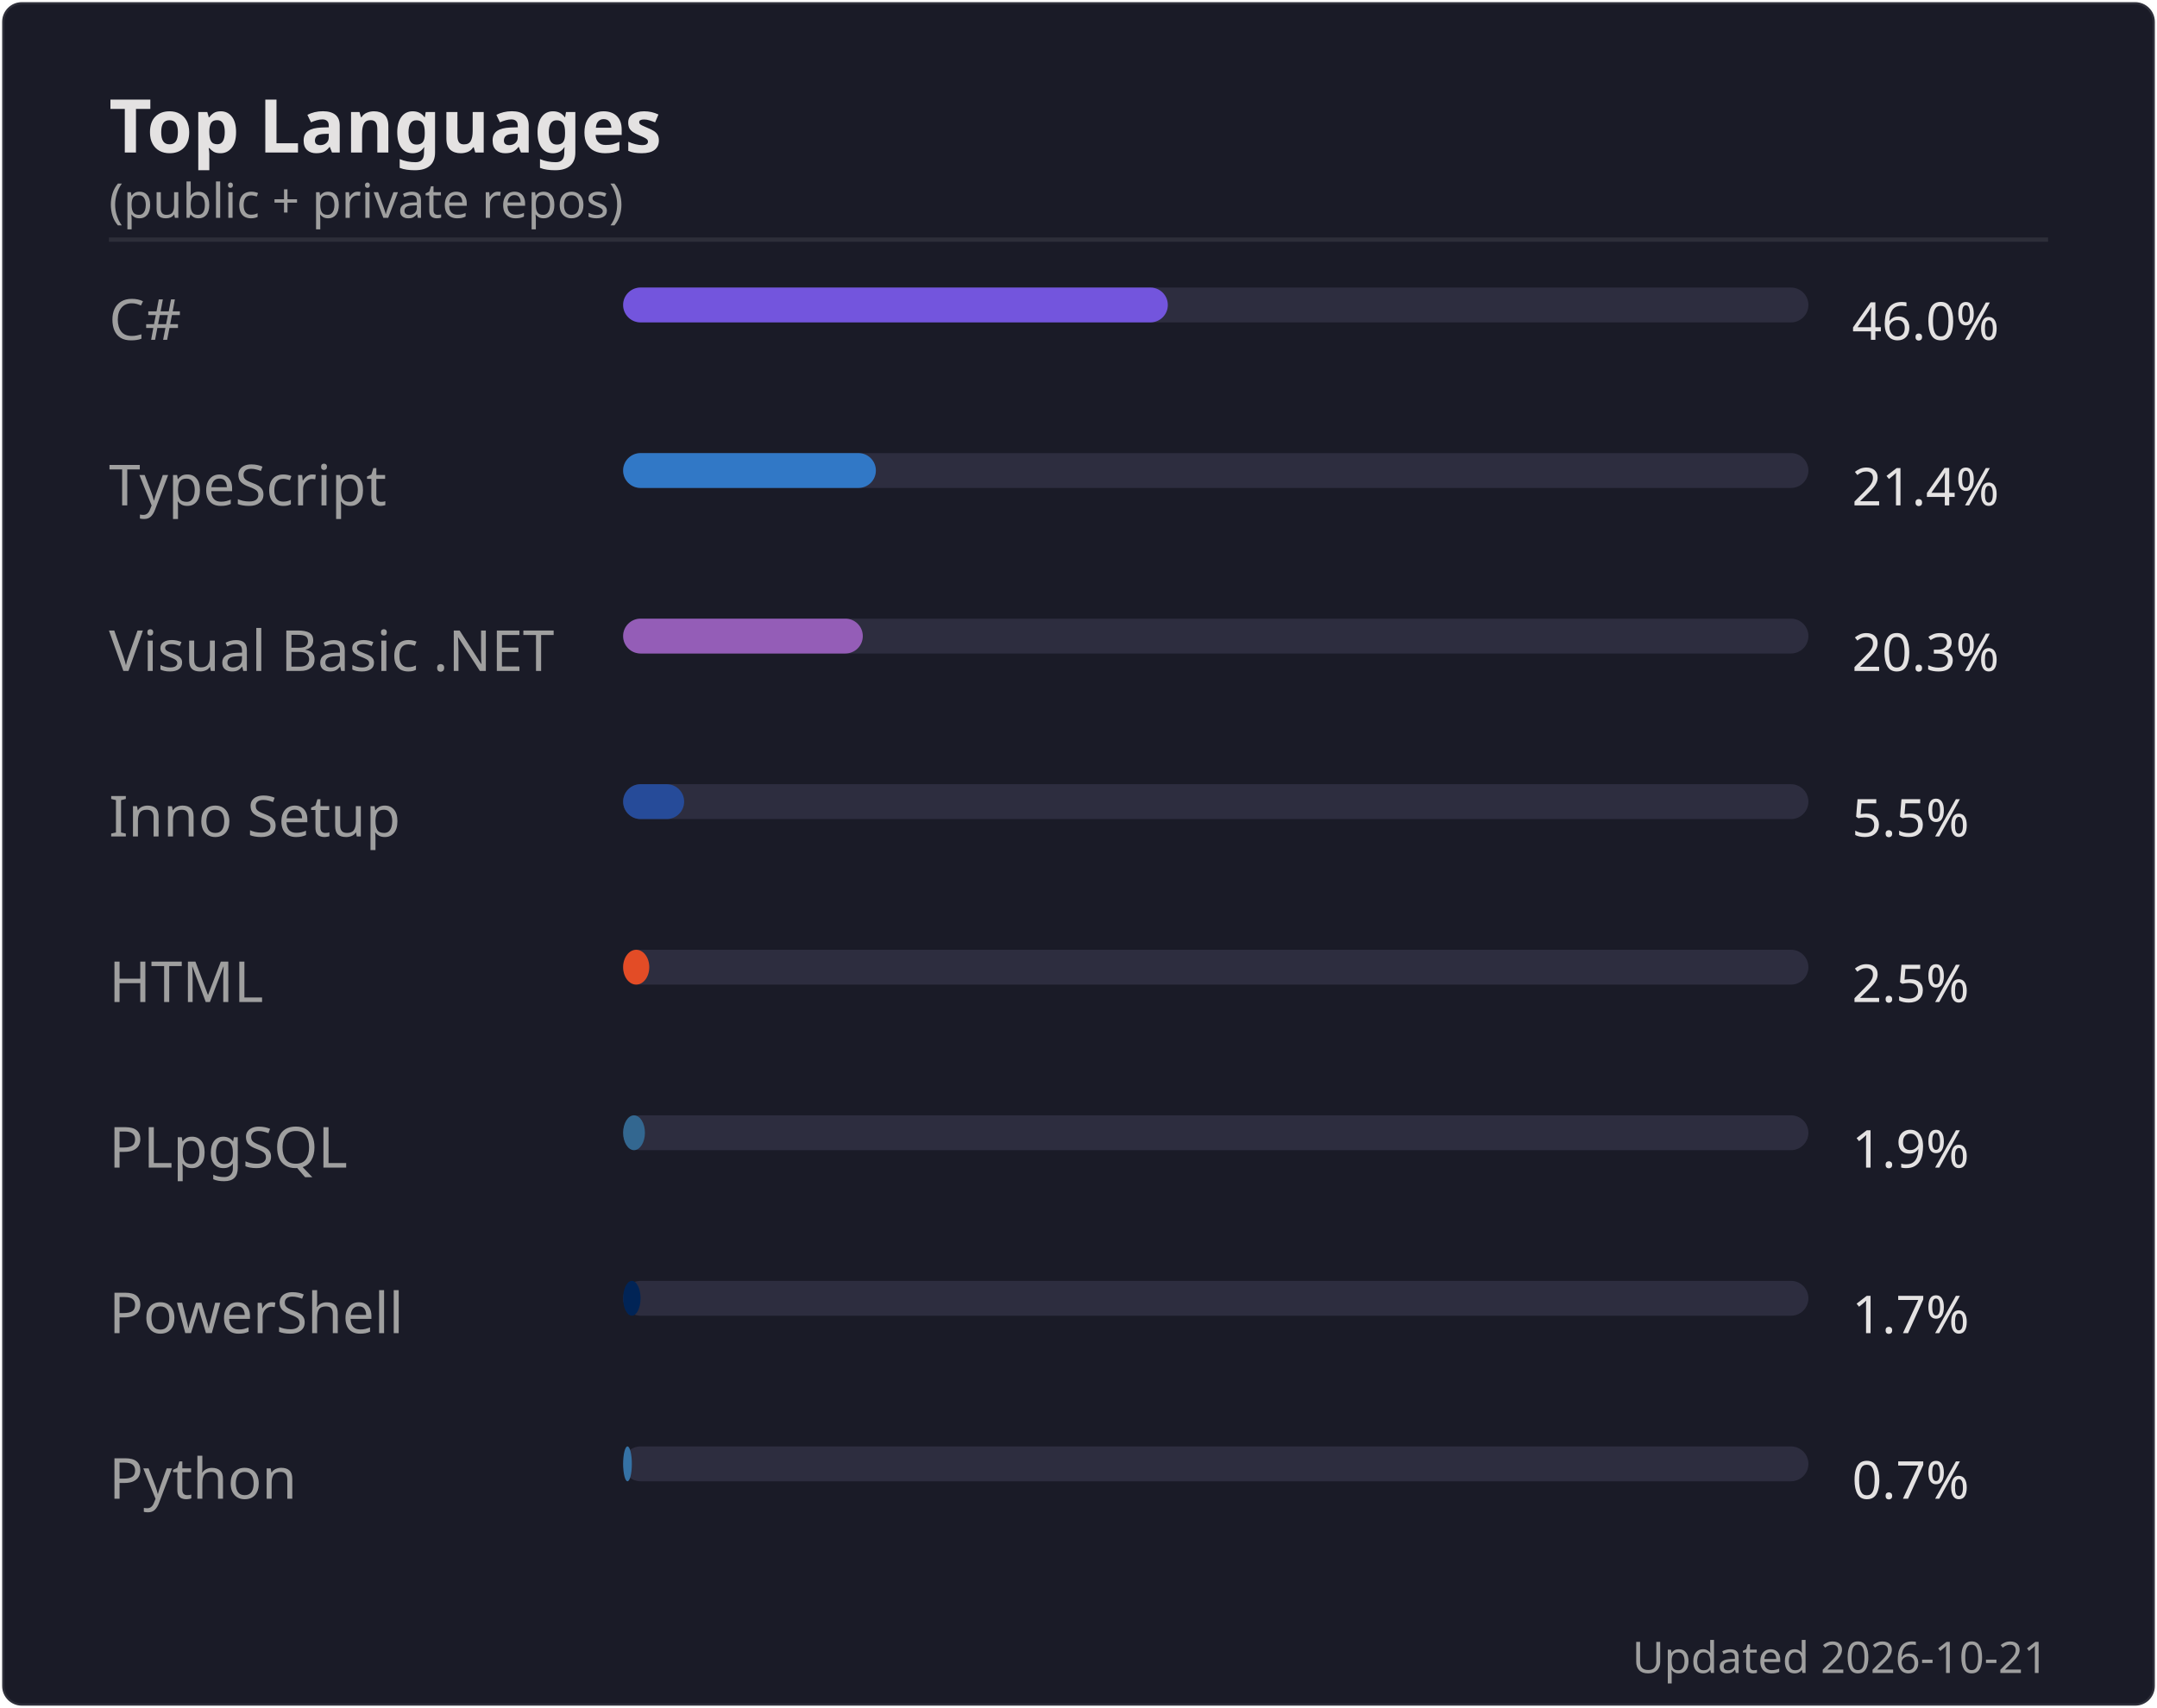
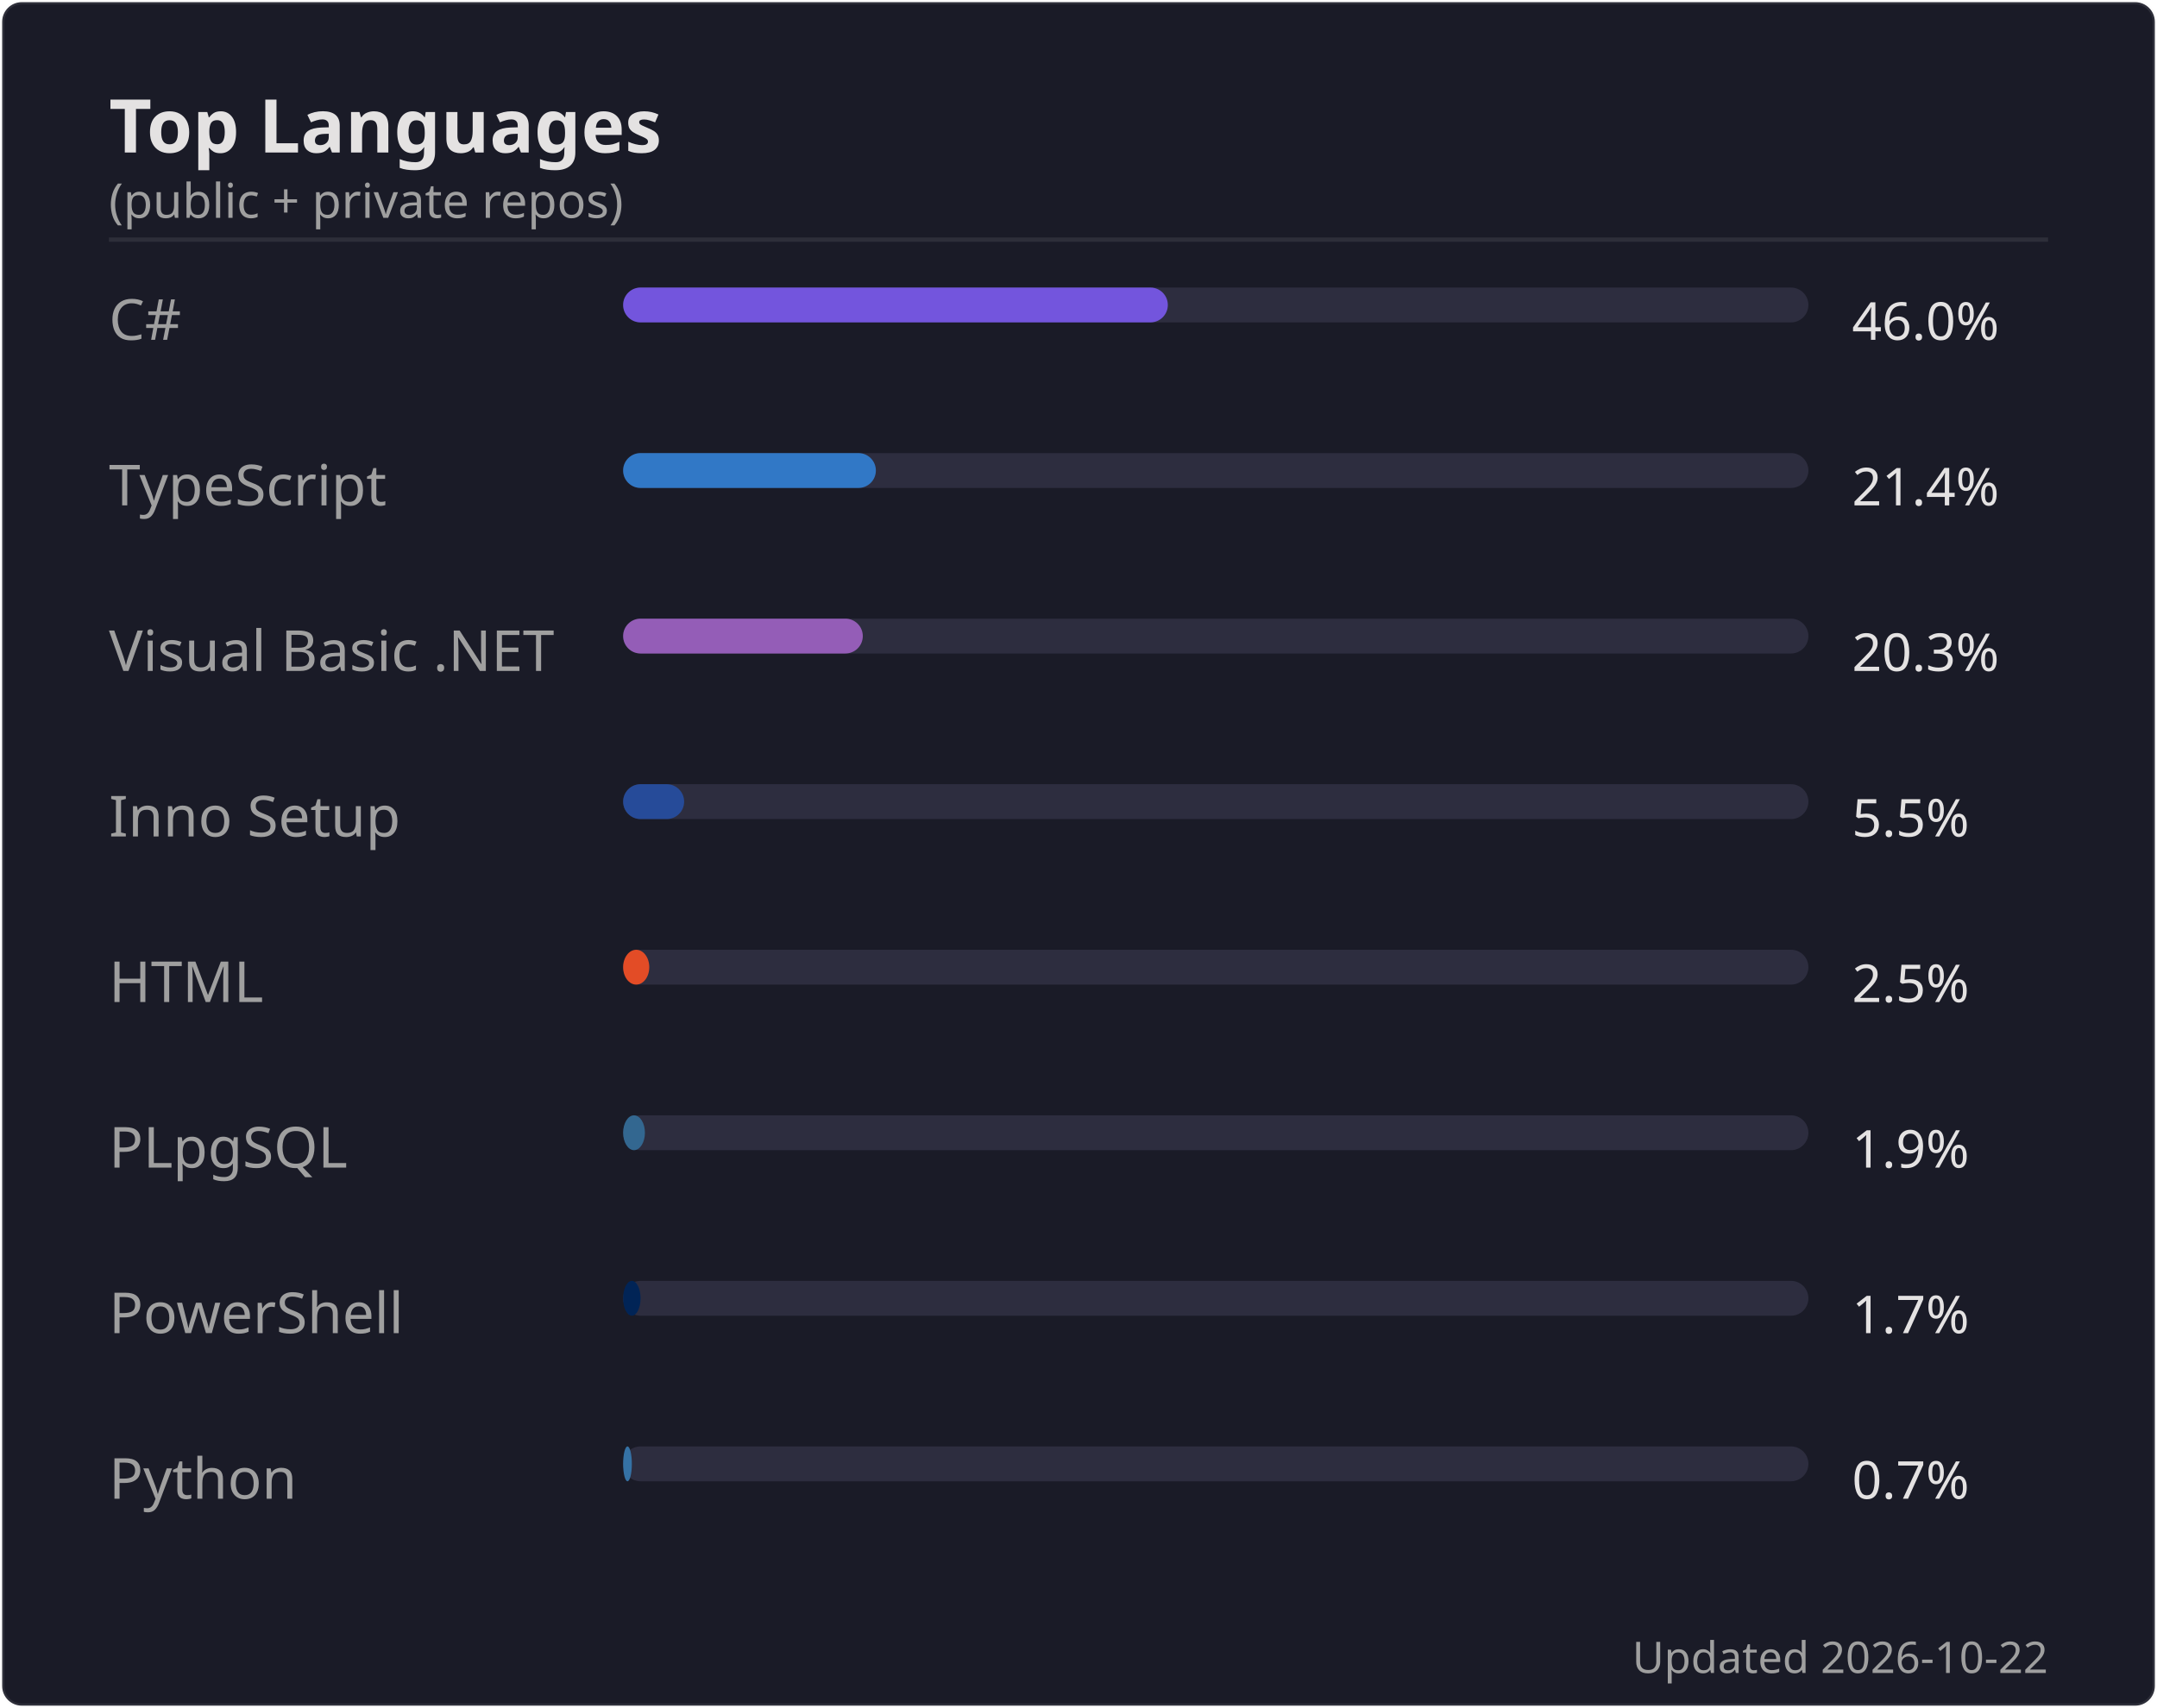
<svg xmlns="http://www.w3.org/2000/svg" width="495" height="392" viewBox="0 0 495 392">
  <rect width="494" height="391" x=".5" y=".5" rx="4.5" fill="#1a1b27" stroke="#e4e2e2" stroke-opacity=".1" />
  <text font-family="'Segoe UI', Ubuntu, 'Helvetica Neue', sans-serif" font-size="17" font-weight="600" fill="#e4e2e2" x="25" y="35" text-anchor="start">Top Languages</text>
  <text font-family="'Segoe UI', Ubuntu, 'Helvetica Neue', sans-serif" font-size="11" font-weight="400" fill="#9f9f9f" x="25" y="50" text-anchor="start">(public + private repos)</text>
  <line x1="25" x2="470" y1="55" y2="55" stroke="#e4e2e2" stroke-opacity=".1" />
  <text font-family="'Segoe UI', Ubuntu, 'Helvetica Neue', sans-serif" font-size="13" font-weight="400" fill="#9f9f9f" x="25" y="78" text-anchor="start">C#</text>
  <rect x="143" y="66" width="272" height="8" rx="4" fill="#2d2d3f" />
  <rect x="143" y="66" width="125" height="8" rx="4" fill="#7355dd" />
  <text font-family="'Segoe UI', Ubuntu, 'Helvetica Neue', sans-serif" font-size="12" font-weight="400" fill="#e4e2e2" x="425" y="78" text-anchor="start">46.0%</text>
  <text font-family="'Segoe UI', Ubuntu, 'Helvetica Neue', sans-serif" font-size="13" font-weight="400" fill="#9f9f9f" x="25" y="116" text-anchor="start">TypeScript</text>
  <rect x="143" y="104" width="272" height="8" rx="4" fill="#2d2d3f" />
  <rect x="143" y="104" width="58" height="8" rx="4" fill="#3178c6" />
  <text font-family="'Segoe UI', Ubuntu, 'Helvetica Neue', sans-serif" font-size="12" font-weight="400" fill="#e4e2e2" x="425" y="116" text-anchor="start">21.4%</text>
  <text font-family="'Segoe UI', Ubuntu, 'Helvetica Neue', sans-serif" font-size="13" font-weight="400" fill="#9f9f9f" x="25" y="154" text-anchor="start">Visual Basic .NET</text>
  <rect x="143" y="142" width="272" height="8" rx="4" fill="#2d2d3f" />
  <rect x="143" y="142" width="55" height="8" rx="4" fill="#945db7" />
  <text font-family="'Segoe UI', Ubuntu, 'Helvetica Neue', sans-serif" font-size="12" font-weight="400" fill="#e4e2e2" x="425" y="154" text-anchor="start">20.3%</text>
  <text font-family="'Segoe UI', Ubuntu, 'Helvetica Neue', sans-serif" font-size="13" font-weight="400" fill="#9f9f9f" x="25" y="192" text-anchor="start">Inno Setup</text>
  <rect x="143" y="180" width="272" height="8" rx="4" fill="#2d2d3f" />
  <rect x="143" y="180" width="14" height="8" rx="4" fill="#264b99" />
  <text font-family="'Segoe UI', Ubuntu, 'Helvetica Neue', sans-serif" font-size="12" font-weight="400" fill="#e4e2e2" x="425" y="192" text-anchor="start">5.5%</text>
  <text font-family="'Segoe UI', Ubuntu, 'Helvetica Neue', sans-serif" font-size="13" font-weight="400" fill="#9f9f9f" x="25" y="230" text-anchor="start">HTML</text>
  <rect x="143" y="218" width="272" height="8" rx="4" fill="#2d2d3f" />
  <rect x="143" y="218" width="6" height="8" rx="4" fill="#e34c26" />
  <text font-family="'Segoe UI', Ubuntu, 'Helvetica Neue', sans-serif" font-size="12" font-weight="400" fill="#e4e2e2" x="425" y="230" text-anchor="start">2.5%</text>
  <text font-family="'Segoe UI', Ubuntu, 'Helvetica Neue', sans-serif" font-size="13" font-weight="400" fill="#9f9f9f" x="25" y="268" text-anchor="start">PLpgSQL</text>
  <rect x="143" y="256" width="272" height="8" rx="4" fill="#2d2d3f" />
  <rect x="143" y="256" width="5" height="8" rx="4" fill="#336790" />
  <text font-family="'Segoe UI', Ubuntu, 'Helvetica Neue', sans-serif" font-size="12" font-weight="400" fill="#e4e2e2" x="425" y="268" text-anchor="start">1.9%</text>
  <text font-family="'Segoe UI', Ubuntu, 'Helvetica Neue', sans-serif" font-size="13" font-weight="400" fill="#9f9f9f" x="25" y="306" text-anchor="start">PowerShell</text>
  <rect x="143" y="294" width="272" height="8" rx="4" fill="#2d2d3f" />
  <rect x="143" y="294" width="4" height="8" rx="4" fill="#012456" />
  <text font-family="'Segoe UI', Ubuntu, 'Helvetica Neue', sans-serif" font-size="12" font-weight="400" fill="#e4e2e2" x="425" y="306" text-anchor="start">1.7%</text>
  <text font-family="'Segoe UI', Ubuntu, 'Helvetica Neue', sans-serif" font-size="13" font-weight="400" fill="#9f9f9f" x="25" y="344" text-anchor="start">Python</text>
  <rect x="143" y="332" width="272" height="8" rx="4" fill="#2d2d3f" />
  <rect x="143" y="332" width="2" height="8" rx="4" fill="#3572A5" />
  <text font-family="'Segoe UI', Ubuntu, 'Helvetica Neue', sans-serif" font-size="12" font-weight="400" fill="#e4e2e2" x="425" y="344" text-anchor="start">0.7%</text>
-   <text font-family="'Segoe UI', Ubuntu, 'Helvetica Neue', sans-serif" font-size="10" font-weight="400" fill="#9f9f9f" x="470" y="384" text-anchor="end">Updated 2026-10-21</text>
+   <text font-family="'Segoe UI', Ubuntu, 'Helvetica Neue', sans-serif" font-size="10" font-weight="400" fill="#9f9f9f" x="470" y="384" text-anchor="end">Updated 2026-10-22</text>
</svg>
